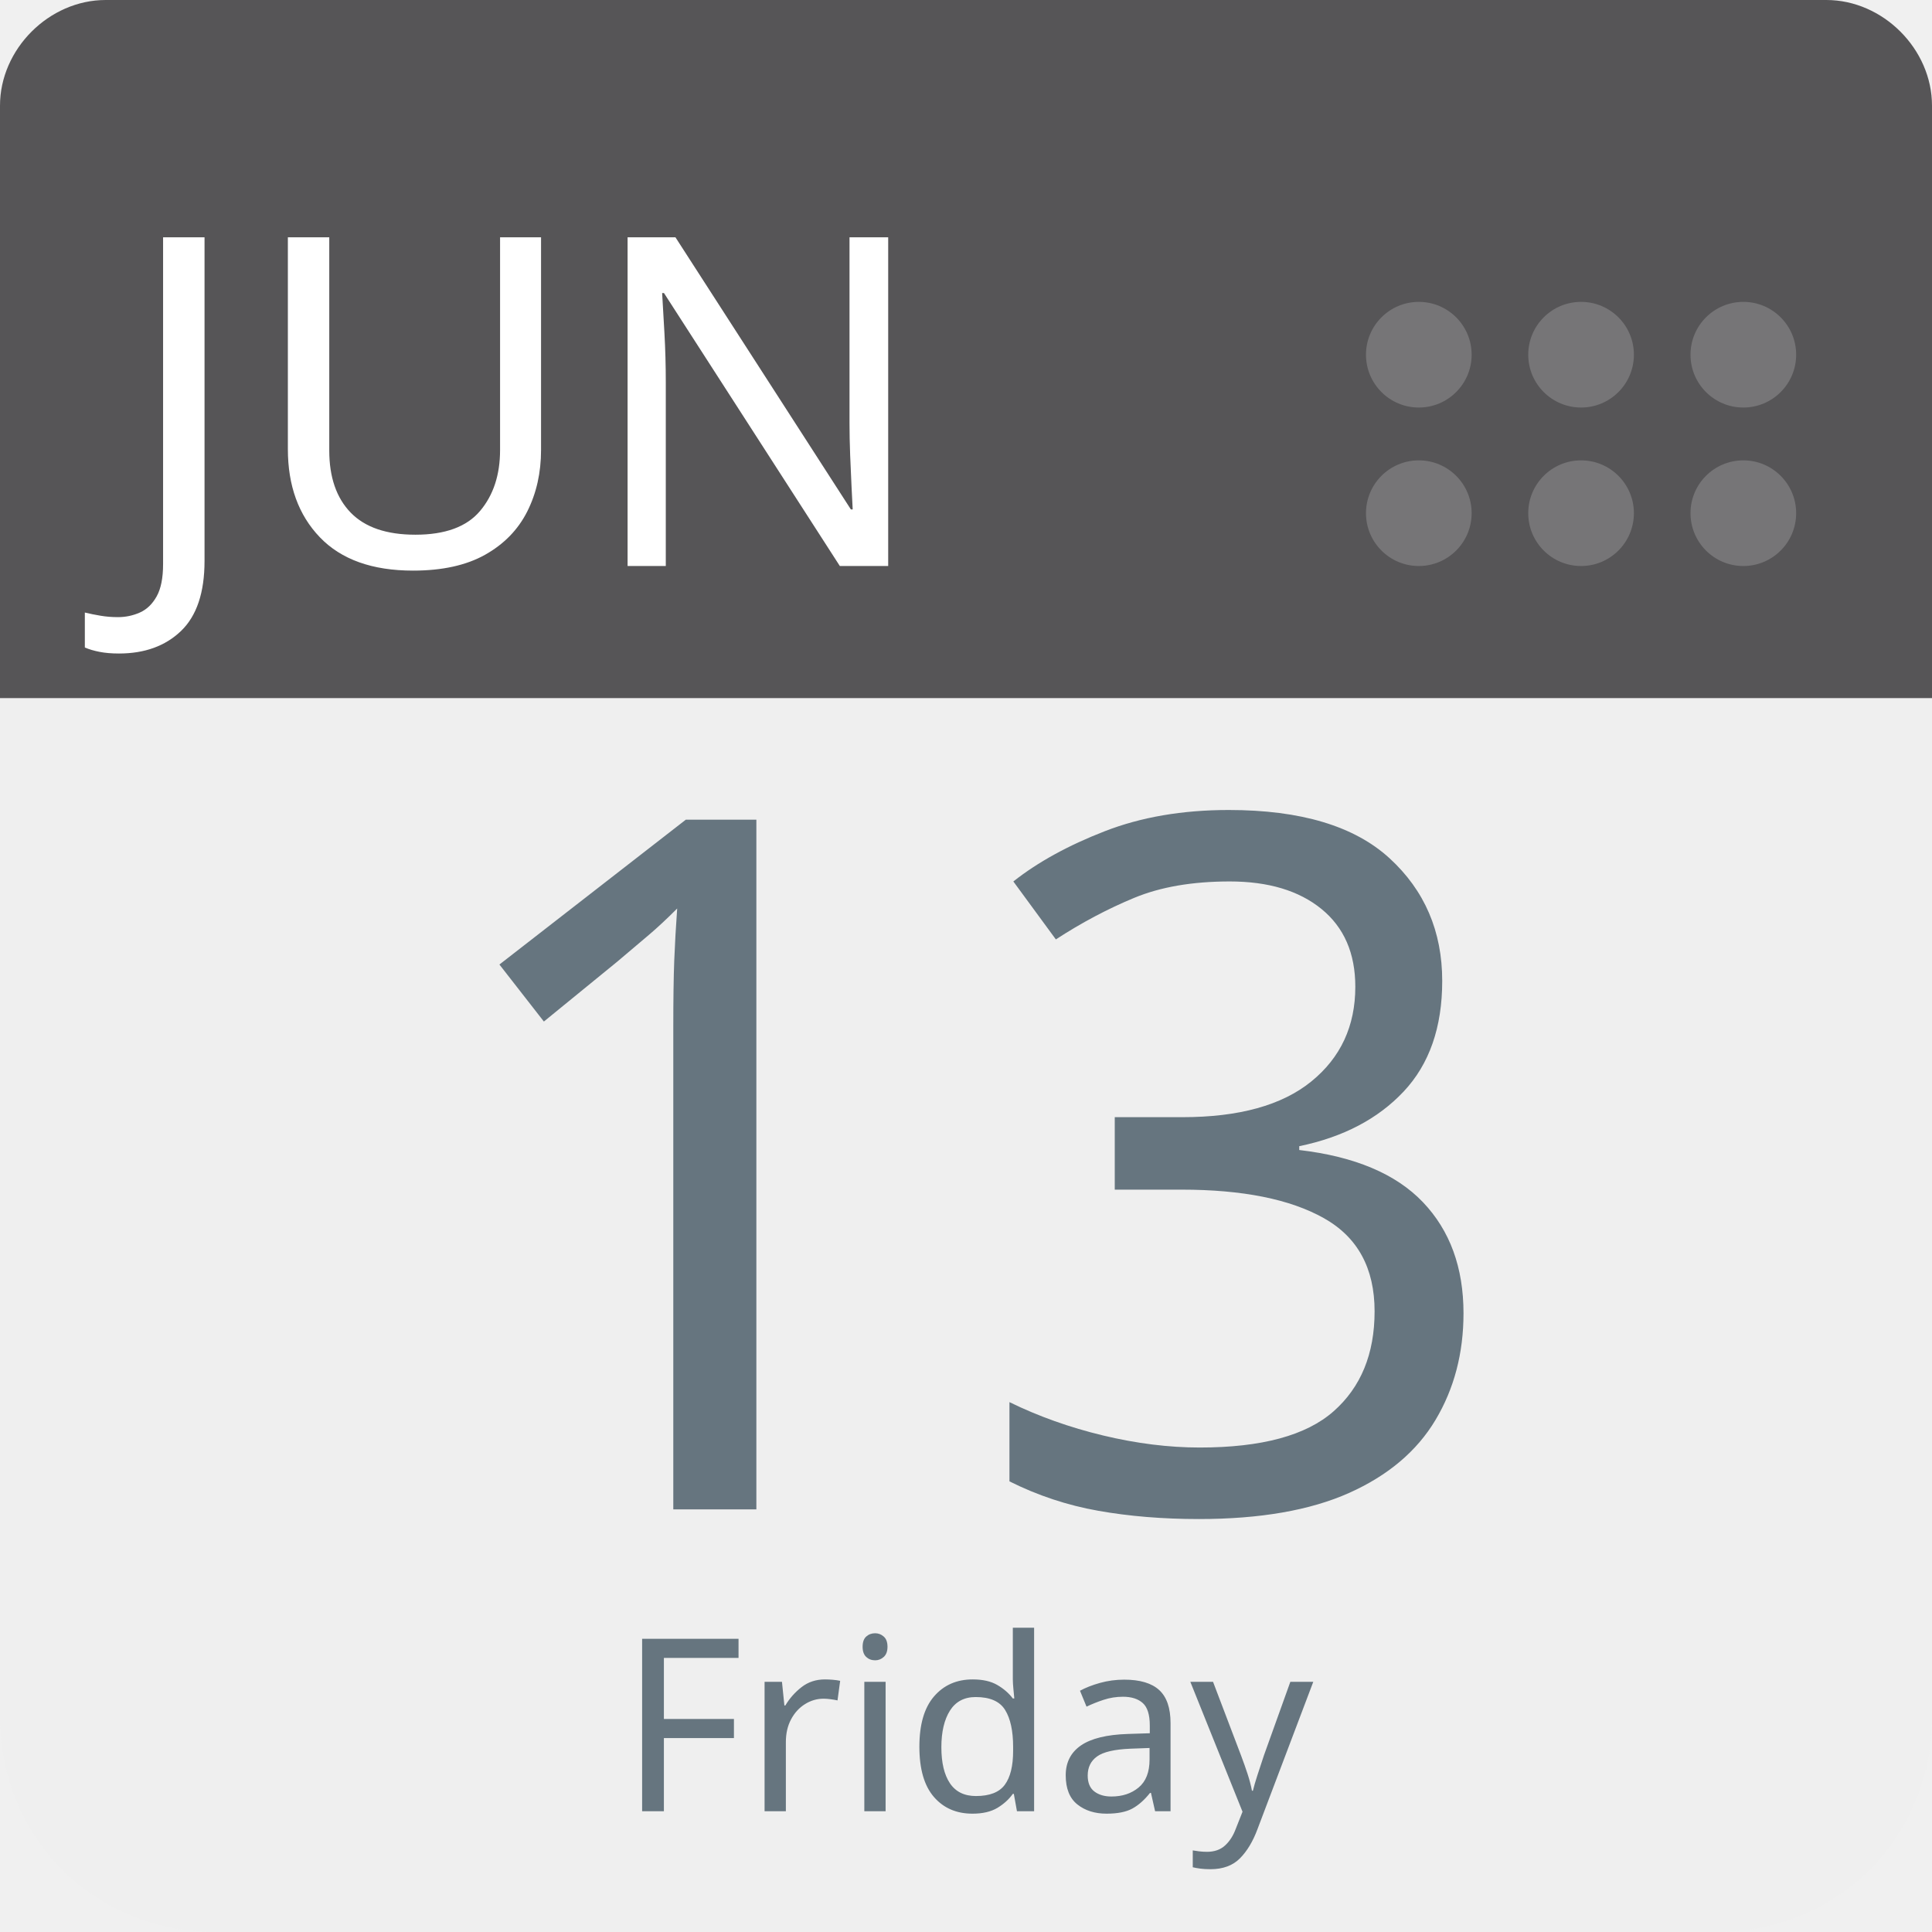
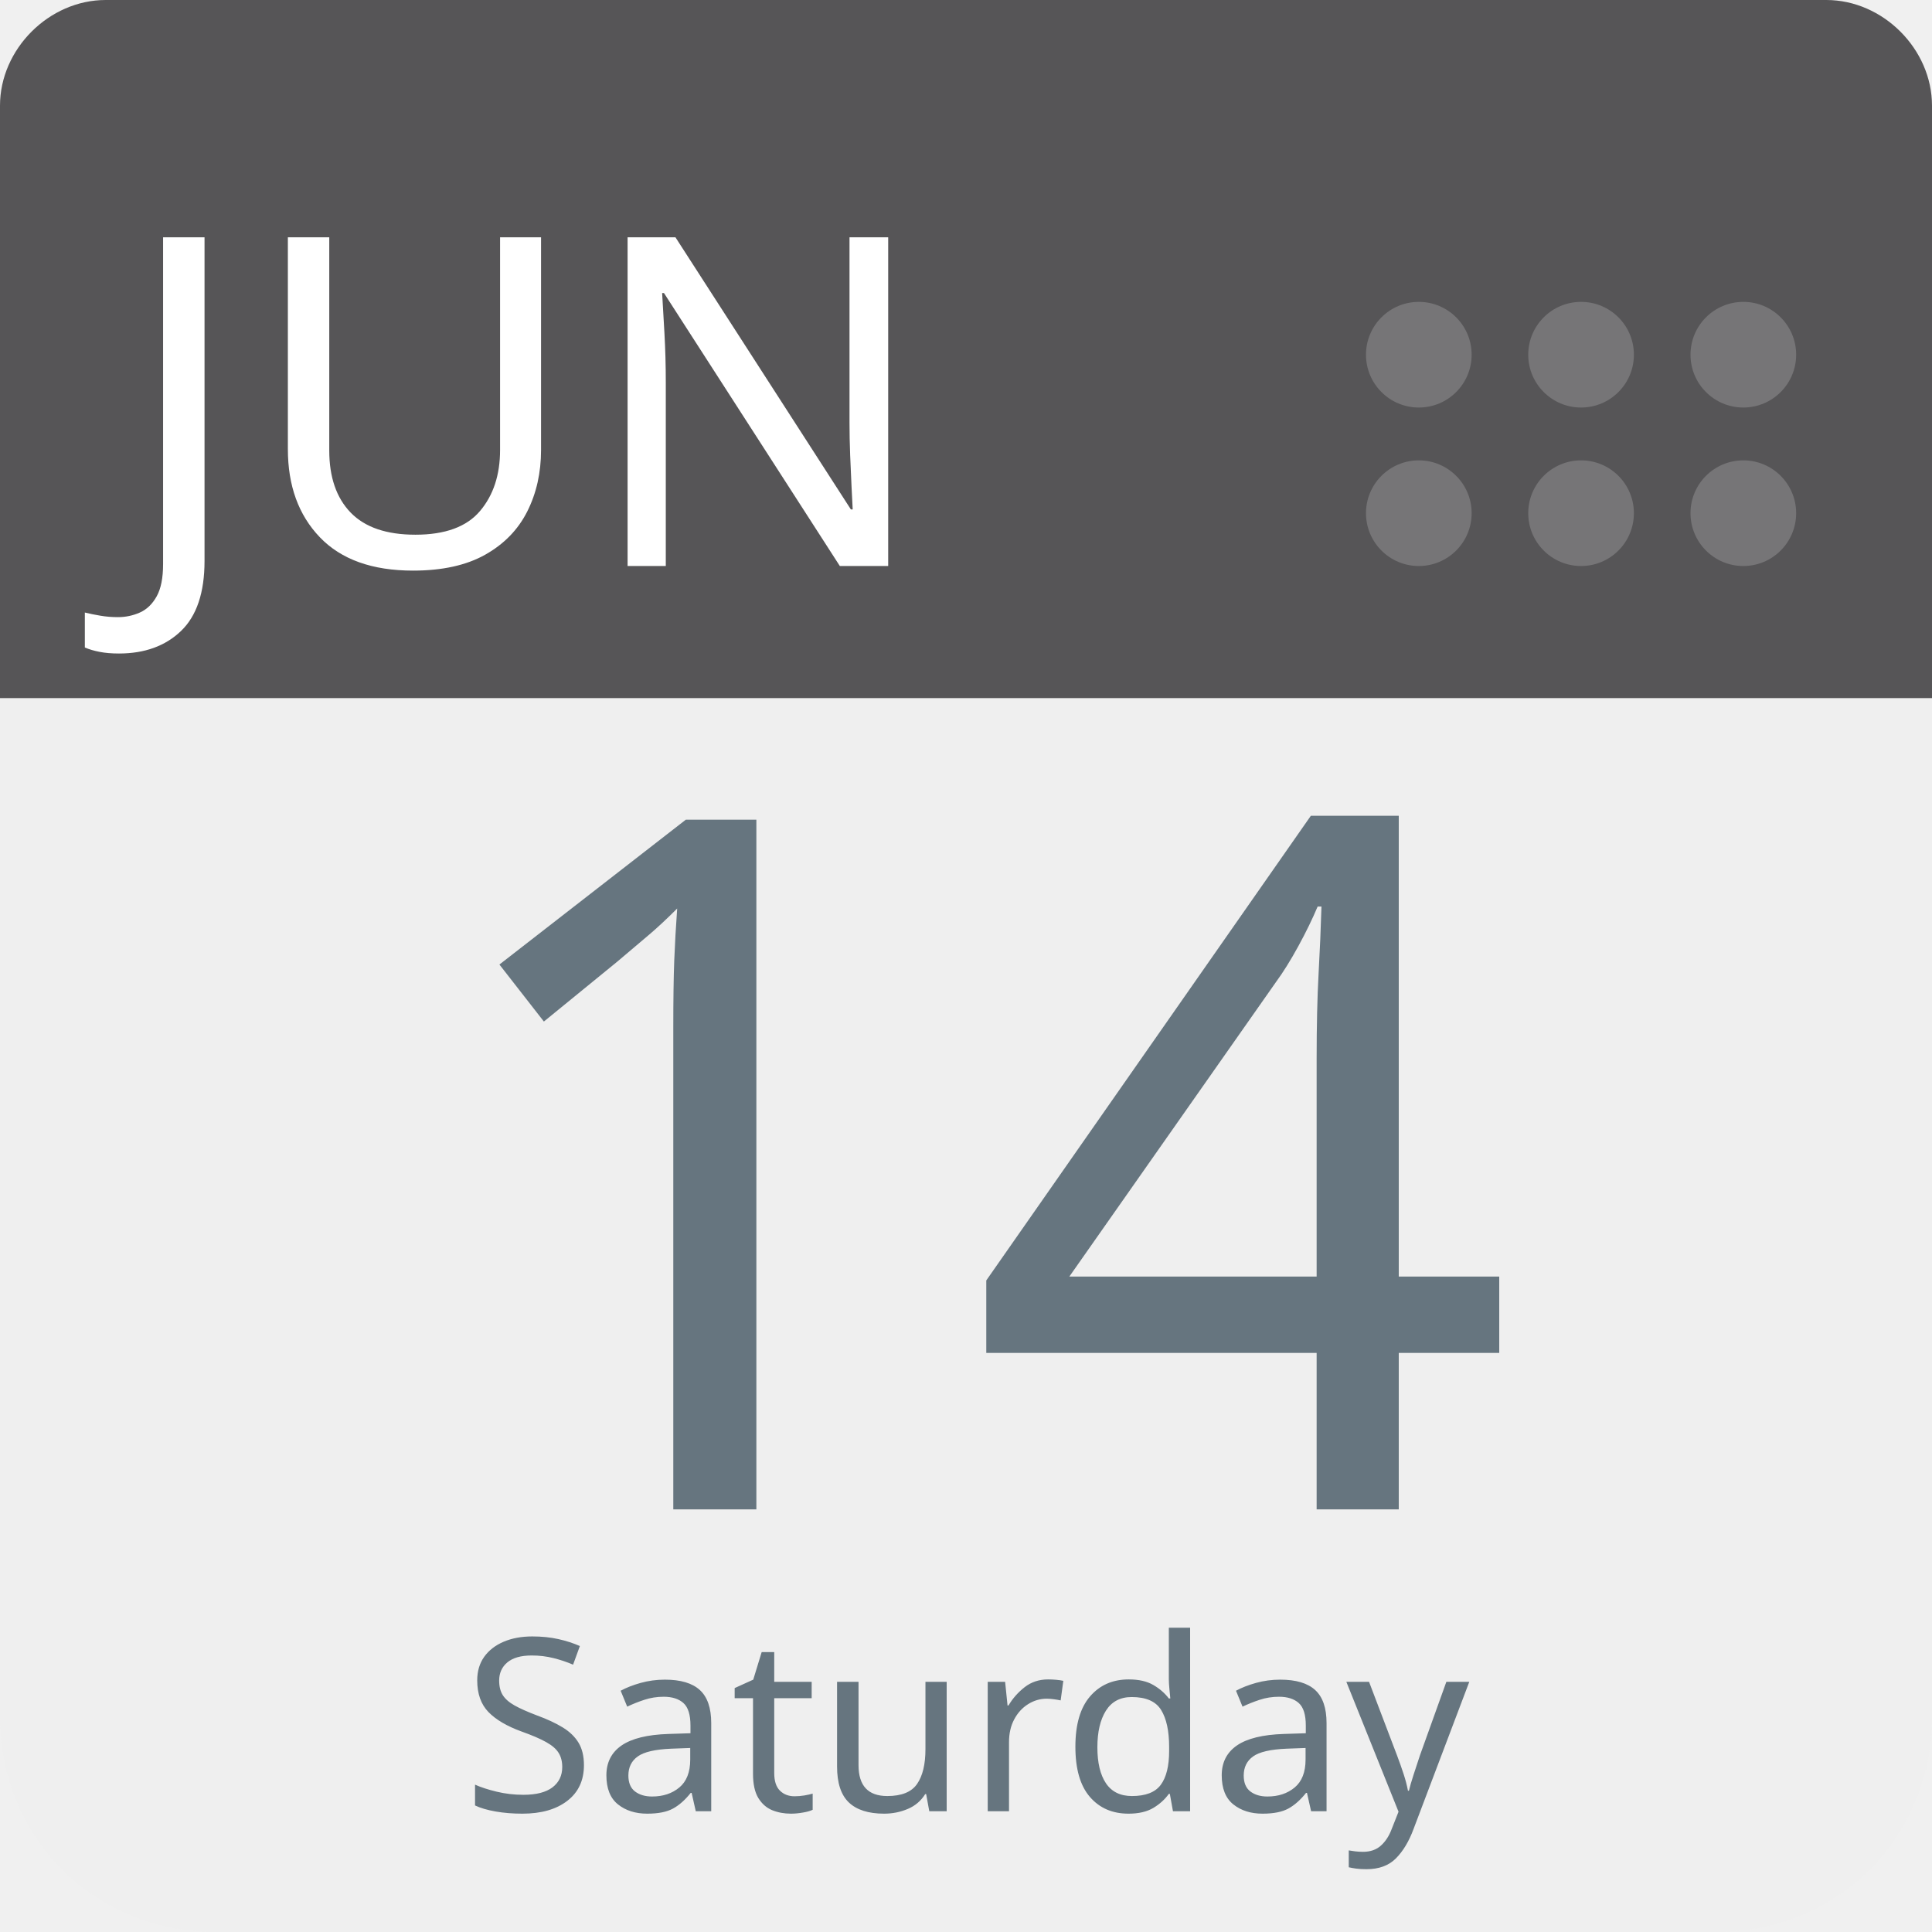
<svg xmlns="http://www.w3.org/2000/svg" aria-label="Calendar" role="img" viewBox="0 0 512 512" width="100%" height="100%" style="cursor: default">
      null
      <path d="m512,455c0,32 -25,57 -57,57l-398,0c-32,0 -57,-25 -57,-57l0,-327c0,-31 25,-57 57,-57l398,0c32,0 57,26 57,57l0,327z" fill="#efefef" />
  <path d="m484,0l-47,0l-409,0c-15,0 -28,13 -28,28l0,157l512,0l0,-157c0,-15 -13,-28 -28,-28z" fill="#565557" />
  <g fill="#767577">
    <circle cx="462" cy="136" r="14" />
    <circle cx="462" cy="94" r="14" />
    <circle cx="419" cy="136" r="14" />
    <circle cx="419" cy="94" r="14" />
    <circle cx="376" cy="136" r="14" />
    <circle cx="376" cy="94" r="14" />
  </g>
  <text id="month" x="32" y="150" fill="#fff" font-family="-apple-system, BlinkMacSystemFont, 'Noto Sans', 'Noto Sans CJK SC', 'Microsoft YaHei', sans-serif, 'Segoe UI', Roboto, 'Helvetica Neue', Arial" font-size="122px" style="text-anchor: left">JUN</text>
-   <text id="day" x="256" y="400" fill="#66757f" font-family="-apple-system, BlinkMacSystemFont, 'Noto Sans', 'Noto Sans CJK SC', 'Microsoft YaHei', sans-serif, 'Segoe UI', Roboto, 'Helvetica Neue', Arial" font-size="256px" style="text-anchor: middle">13</text>
-   <text id="weekday" x="256" y="480" fill="#66757f" font-family="-apple-system, BlinkMacSystemFont, 'Noto Sans', 'Noto Sans CJK SC', 'Microsoft YaHei', sans-serif, 'Segoe UI', Roboto, 'Helvetica Neue', Arial" font-size="64px" style="text-anchor: middle">Friday</text>
+   <text id="day" x="256" y="400" fill="#66757f" font-family="-apple-system, BlinkMacSystemFont, 'Noto Sans', 'Noto Sans CJK SC', 'Microsoft YaHei', sans-serif, 'Segoe UI', Roboto, 'Helvetica Neue', Arial" font-size="256px" style="text-anchor: middle">14</text>
+   <text id="weekday" x="256" y="480" fill="#66757f" font-family="-apple-system, BlinkMacSystemFont, 'Noto Sans', 'Noto Sans CJK SC', 'Microsoft YaHei', sans-serif, 'Segoe UI', Roboto, 'Helvetica Neue', Arial" font-size="64px" style="text-anchor: middle">Saturday</text>
      null
    </svg>
